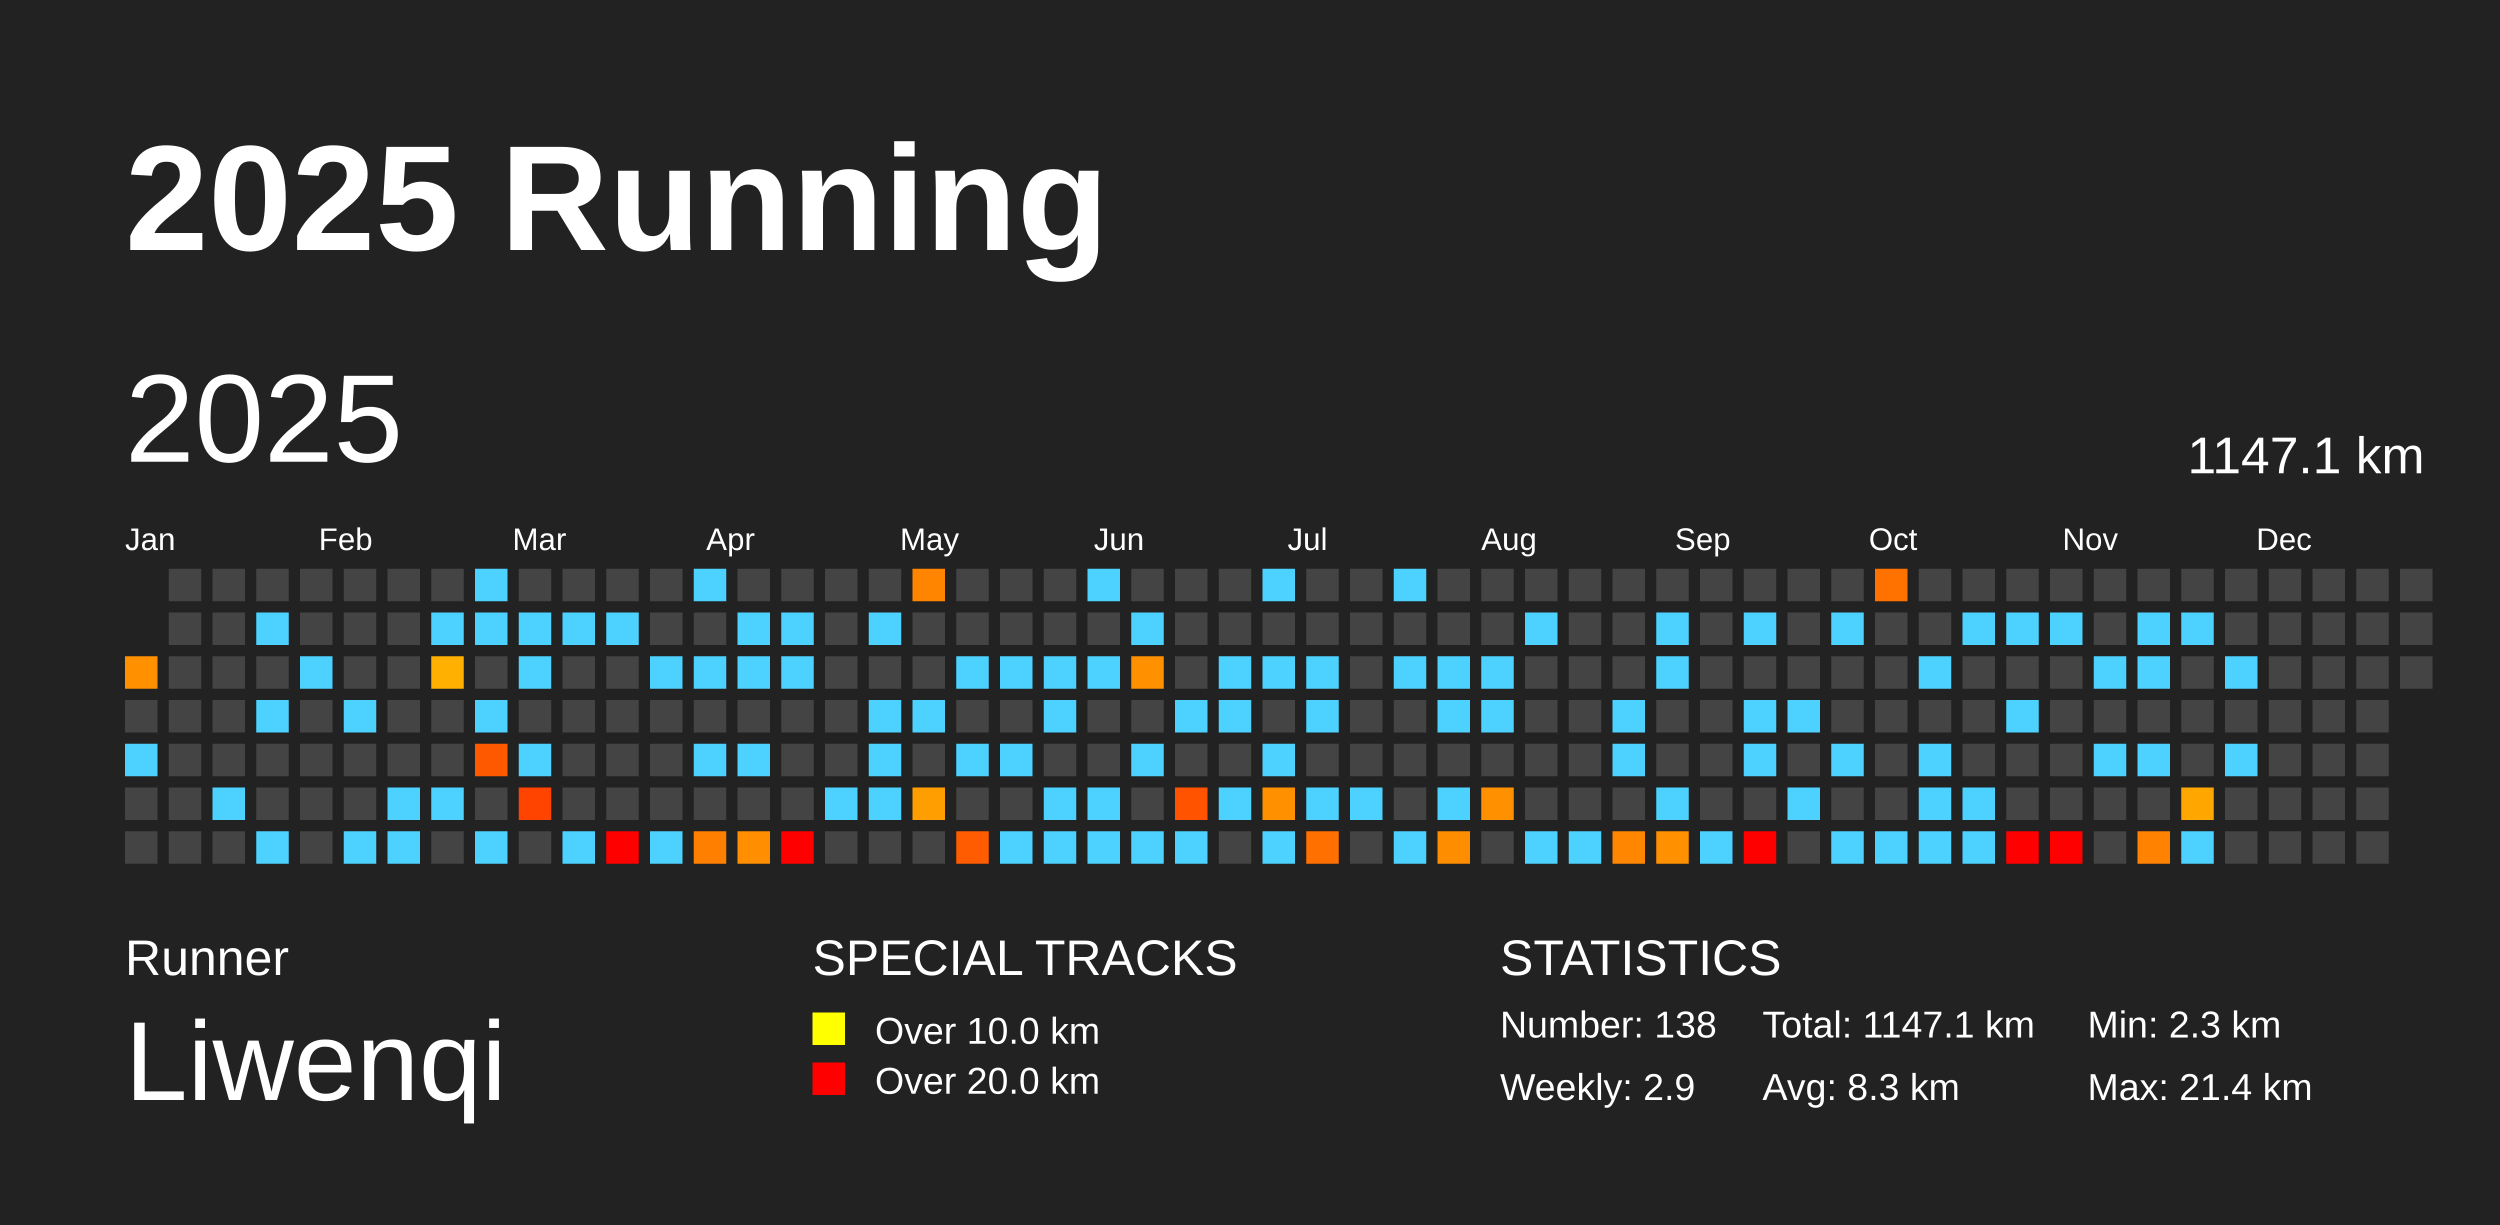
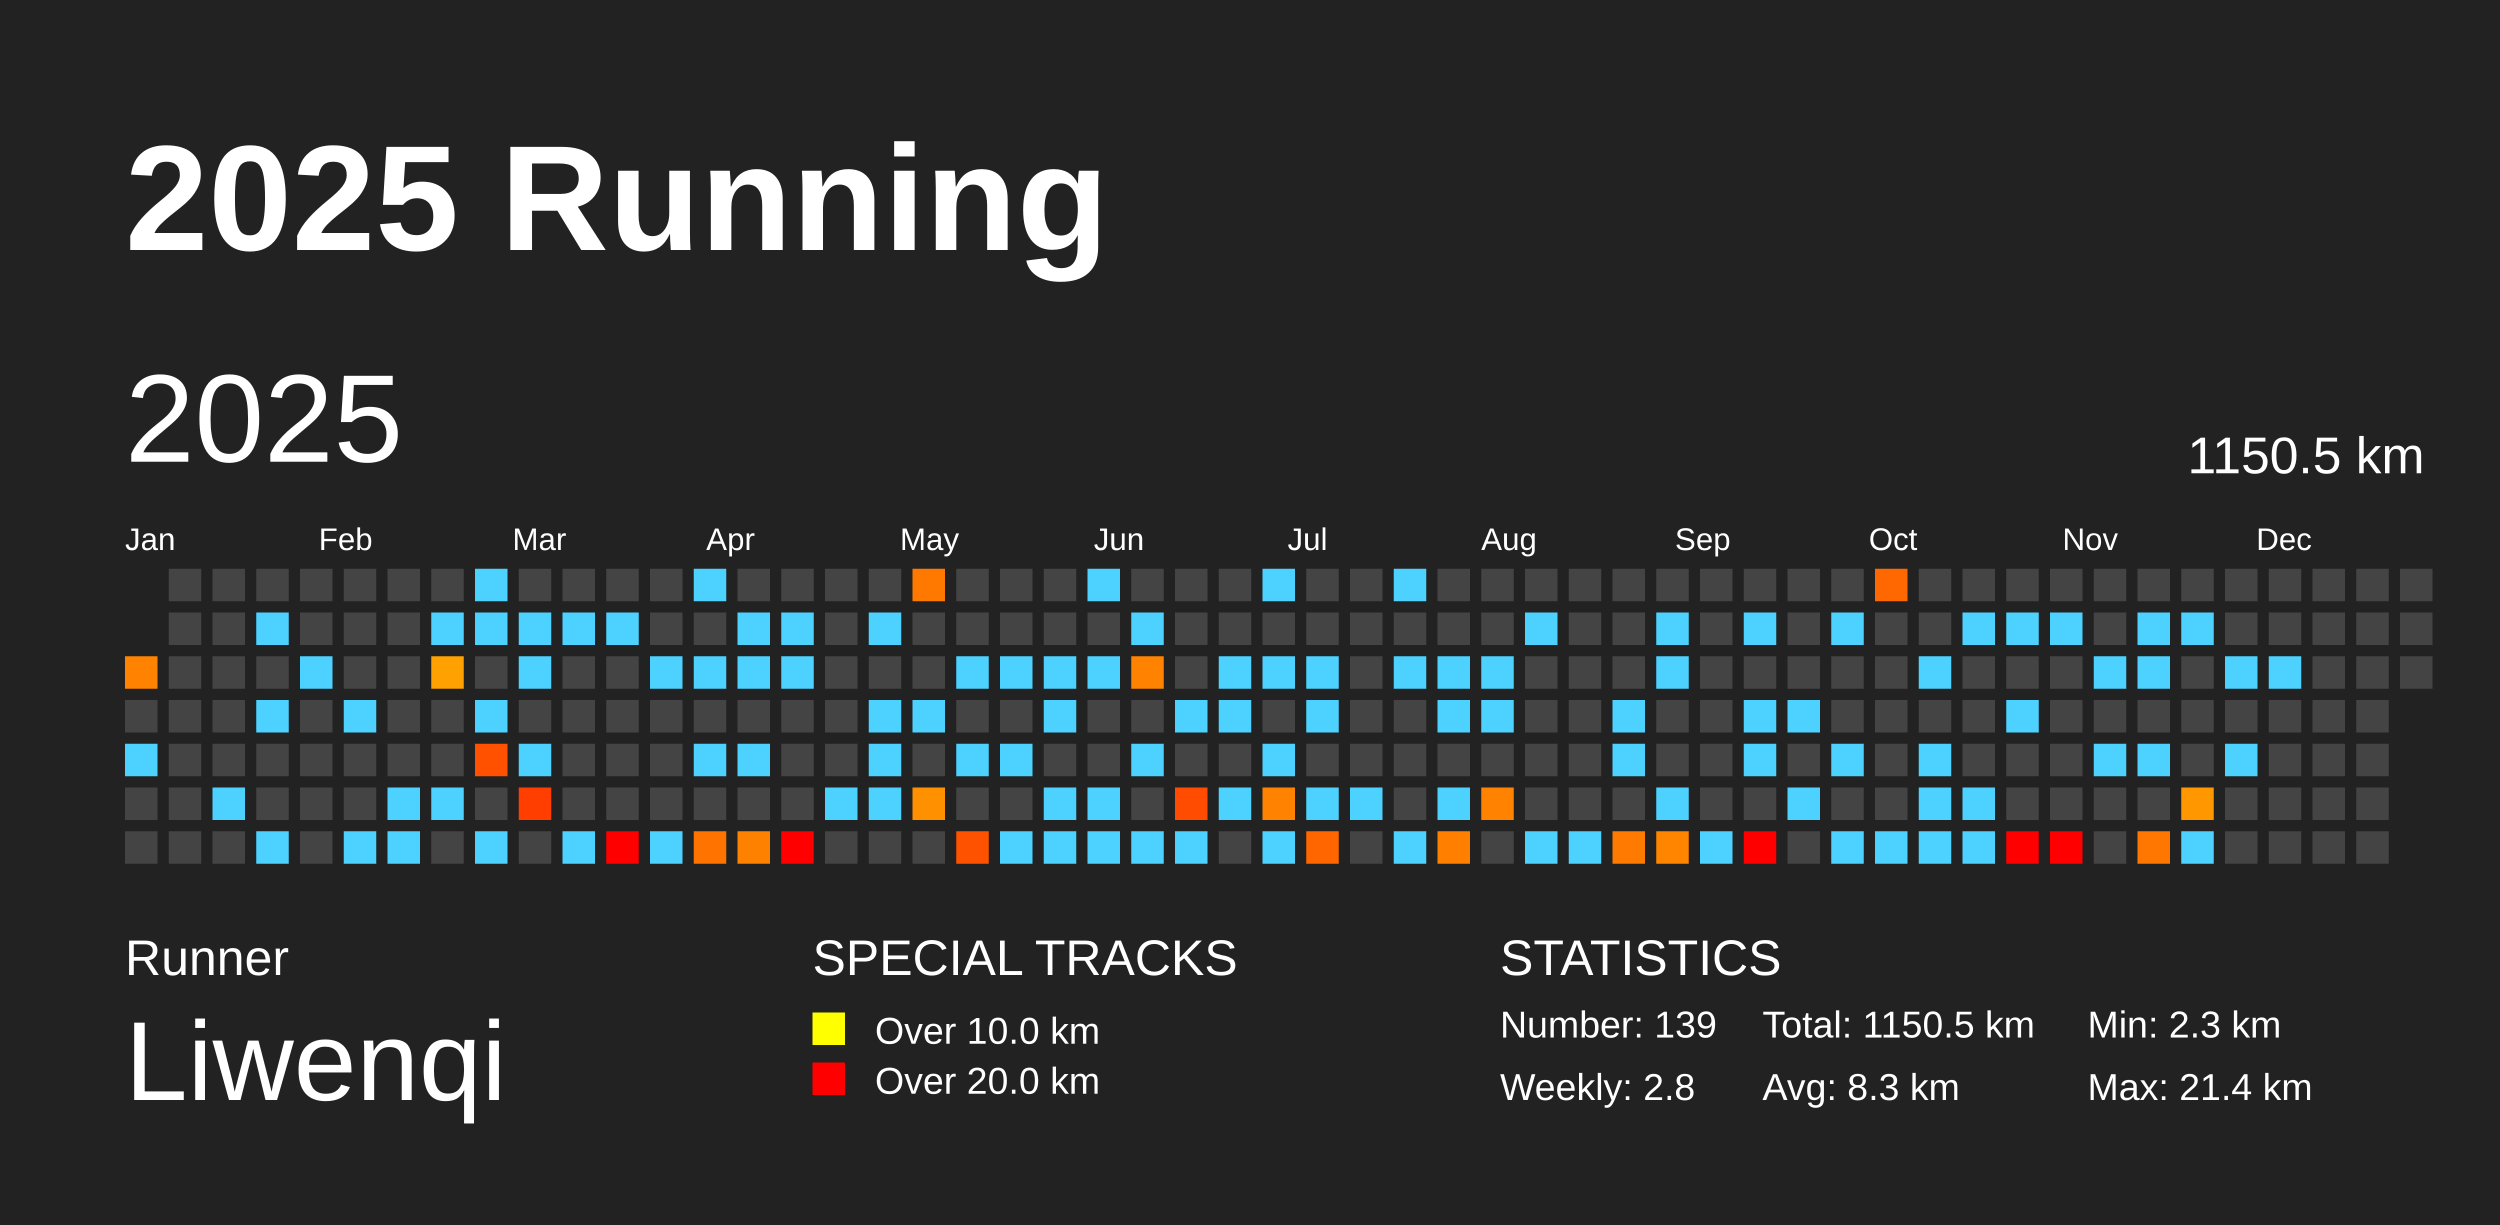
<svg xmlns="http://www.w3.org/2000/svg" baseProfile="full" height="98mm" version="1.1" viewBox="0,0,200,98" width="200mm">
  <defs />
  <rect fill="#222222" height="98" width="200" x="0" y="0" />
  <text fill="#FFFFFF" style="font-size:12px; font-family:Arial; font-weight:bold;" x="10" y="20">2025 Running</text>
  <text fill="#FFFFFF" style="font-size:4px; font-family:Arial" x="10" y="78">Runner</text>
  <text fill="#FFFFFF" style="font-size:9px; font-family:Arial" x="10" y="88">Liwenqi</text>
  <text fill="#FFFFFF" style="font-size:4px; font-family:Arial" x="65" y="78">SPECIAL TRACKS</text>
  <rect fill="yellow" height="2.6" width="2.6" x="65" y="81" />
  <text fill="#FFFFFF" style="font-size:3px; font-family:Arial" x="70" y="83.5">Over 10.0 km</text>
  <rect fill="red" height="2.6" width="2.6" x="65" y="85" />
  <text fill="#FFFFFF" style="font-size:3px; font-family:Arial" x="70" y="87.5">Over 20.0 km</text>
  <text fill="#FFFFFF" style="font-size:4px; font-family:Arial" x="120" y="78">STATISTICS</text>
-   <text fill="#FFFFFF" style="font-size:3px; font-family:Arial" x="120" y="83">Number: 138</text>
-   <text fill="#FFFFFF" style="font-size:3px; font-family:Arial" x="120" y="88">Weekly: 2.9</text>
-   <text fill="#FFFFFF" style="font-size:3px; font-family:Arial" x="141" y="83">Total: 1147.1 km</text>
+   <text fill="#FFFFFF" style="font-size:3px; font-family:Arial" x="120" y="83">Number: 139</text>
+   <text fill="#FFFFFF" style="font-size:3px; font-family:Arial" x="120" y="88">Weekly: 2.8</text>
+   <text fill="#FFFFFF" style="font-size:3px; font-family:Arial" x="141" y="83">Total: 1150.5 km</text>
  <text fill="#FFFFFF" style="font-size:3px; font-family:Arial" x="141" y="88">Avg: 8.3 km</text>
  <text fill="#FFFFFF" style="font-size:3px; font-family:Arial" x="167" y="83">Min: 2.3 km</text>
  <text fill="#FFFFFF" style="font-size:3px; font-family:Arial" x="167" y="88">Max: 21.4 km</text>
  <text dominant-baseline="hanging" fill="#FFFFFF" style="font-size:10.0px; font-family:Arial;" x="10" y="30">2025</text>
-   <text dominant-baseline="hanging" fill="#FFFFFF" style="font-size:4.125px; font-family:Arial;" x="175" y="35">1147.1 km</text>
+   <text dominant-baseline="hanging" fill="#FFFFFF" style="font-size:4.125px; font-family:Arial;" x="175" y="35">1150.5 km</text>
  <text fill="#FFFFFF" style="font-size:2.5px; font-family:Arial" x="10.0" y="44">Jan</text>
  <text fill="#FFFFFF" style="font-size:2.5px; font-family:Arial" x="25.5" y="44">Feb</text>
  <text fill="#FFFFFF" style="font-size:2.5px; font-family:Arial" x="41.0" y="44">Mar</text>
  <text fill="#FFFFFF" style="font-size:2.5px; font-family:Arial" x="56.5" y="44">Apr</text>
  <text fill="#FFFFFF" style="font-size:2.5px; font-family:Arial" x="72.0" y="44">May</text>
  <text fill="#FFFFFF" style="font-size:2.5px; font-family:Arial" x="87.5" y="44">Jun</text>
  <text fill="#FFFFFF" style="font-size:2.5px; font-family:Arial" x="103.0" y="44">Jul</text>
  <text fill="#FFFFFF" style="font-size:2.5px; font-family:Arial" x="118.5" y="44">Aug</text>
  <text fill="#FFFFFF" style="font-size:2.5px; font-family:Arial" x="134.0" y="44">Sep</text>
  <text fill="#FFFFFF" style="font-size:2.5px; font-family:Arial" x="149.5" y="44">Oct</text>
  <text fill="#FFFFFF" style="font-size:2.5px; font-family:Arial" x="165.0" y="44">Nov</text>
  <text fill="#FFFFFF" style="font-size:2.5px; font-family:Arial" x="180.5" y="44">Dec</text>
-   <rect fill="#ff9000" height="2.6" width="2.6" x="10.0" y="52.5" />
+   <rect fill="#ff8300" height="2.6" width="2.6" x="10.0" y="52.5" />
  <rect fill="#444444" height="2.6" width="2.6" x="10.0" y="56.0" />
  <rect fill="#4dd2ff" height="2.6" width="2.6" x="10.0" y="59.5" />
  <rect fill="#444444" height="2.6" width="2.6" x="10.0" y="63.0" />
  <rect fill="#444444" height="2.6" width="2.6" x="10.0" y="66.5" />
  <rect fill="#444444" height="2.6" width="2.6" x="13.5" y="45.5" />
  <rect fill="#444444" height="2.6" width="2.6" x="13.5" y="49.0" />
  <rect fill="#444444" height="2.6" width="2.6" x="13.5" y="52.5" />
  <rect fill="#444444" height="2.6" width="2.6" x="13.5" y="56.0" />
  <rect fill="#444444" height="2.6" width="2.6" x="13.5" y="59.5" />
  <rect fill="#444444" height="2.6" width="2.6" x="13.5" y="63.0" />
  <rect fill="#444444" height="2.6" width="2.6" x="13.5" y="66.5" />
  <rect fill="#444444" height="2.6" width="2.6" x="17.0" y="45.5" />
  <rect fill="#444444" height="2.6" width="2.6" x="17.0" y="49.0" />
  <rect fill="#444444" height="2.6" width="2.6" x="17.0" y="52.5" />
  <rect fill="#444444" height="2.6" width="2.6" x="17.0" y="56.0" />
  <rect fill="#444444" height="2.6" width="2.6" x="17.0" y="59.5" />
  <rect fill="#4dd2ff" height="2.6" width="2.6" x="17.0" y="63.0" />
  <rect fill="#444444" height="2.6" width="2.6" x="17.0" y="66.5" />
  <rect fill="#444444" height="2.6" width="2.6" x="20.5" y="45.5" />
  <rect fill="#4dd2ff" height="2.6" width="2.6" x="20.5" y="49.0" />
  <rect fill="#444444" height="2.6" width="2.6" x="20.5" y="52.5" />
  <rect fill="#4dd2ff" height="2.6" width="2.6" x="20.5" y="56.0" />
  <rect fill="#444444" height="2.6" width="2.6" x="20.5" y="59.5" />
  <rect fill="#444444" height="2.6" width="2.6" x="20.5" y="63.0" />
  <rect fill="#4dd2ff" height="2.6" width="2.6" x="20.5" y="66.5" />
  <rect fill="#444444" height="2.6" width="2.6" x="24.0" y="45.5" />
  <rect fill="#444444" height="2.6" width="2.6" x="24.0" y="49.0" />
  <rect fill="#4dd2ff" height="2.6" width="2.6" x="24.0" y="52.5" />
  <rect fill="#444444" height="2.6" width="2.6" x="24.0" y="56.0" />
  <rect fill="#444444" height="2.6" width="2.6" x="24.0" y="59.5" />
  <rect fill="#444444" height="2.6" width="2.6" x="24.0" y="63.0" />
  <rect fill="#444444" height="2.6" width="2.6" x="24.0" y="66.5" />
  <rect fill="#444444" height="2.6" width="2.6" x="27.5" y="45.5" />
  <rect fill="#444444" height="2.6" width="2.6" x="27.5" y="49.0" />
  <rect fill="#444444" height="2.6" width="2.6" x="27.5" y="52.5" />
  <rect fill="#4dd2ff" height="2.6" width="2.6" x="27.5" y="56.0" />
  <rect fill="#444444" height="2.6" width="2.6" x="27.5" y="59.5" />
  <rect fill="#444444" height="2.6" width="2.6" x="27.5" y="63.0" />
  <rect fill="#4dd2ff" height="2.6" width="2.6" x="27.5" y="66.5" />
  <rect fill="#444444" height="2.6" width="2.6" x="31.0" y="45.5" />
  <rect fill="#444444" height="2.6" width="2.6" x="31.0" y="49.0" />
  <rect fill="#444444" height="2.6" width="2.6" x="31.0" y="52.5" />
  <rect fill="#444444" height="2.6" width="2.6" x="31.0" y="56.0" />
  <rect fill="#444444" height="2.6" width="2.6" x="31.0" y="59.5" />
  <rect fill="#4dd2ff" height="2.6" width="2.6" x="31.0" y="63.0" />
  <rect fill="#4dd2ff" height="2.6" width="2.6" x="31.0" y="66.5" />
  <rect fill="#444444" height="2.6" width="2.6" x="34.5" y="45.5" />
  <rect fill="#4dd2ff" height="2.6" width="2.6" x="34.5" y="49.0" />
-   <rect fill="#ffb000" height="2.6" width="2.6" x="34.5" y="52.5" />
+   <rect fill="#ffa100" height="2.6" width="2.6" x="34.5" y="52.5" />
  <rect fill="#444444" height="2.6" width="2.6" x="34.5" y="56.0" />
  <rect fill="#444444" height="2.6" width="2.6" x="34.5" y="59.5" />
  <rect fill="#4dd2ff" height="2.6" width="2.6" x="34.5" y="63.0" />
  <rect fill="#444444" height="2.6" width="2.6" x="34.5" y="66.5" />
  <rect fill="#4dd2ff" height="2.6" width="2.6" x="38.0" y="45.5" />
  <rect fill="#4dd2ff" height="2.6" width="2.6" x="38.0" y="49.0" />
  <rect fill="#444444" height="2.6" width="2.6" x="38.0" y="52.5" />
  <rect fill="#4dd2ff" height="2.6" width="2.6" x="38.0" y="56.0" />
-   <rect fill="#ff5900" height="2.6" width="2.6" x="38.0" y="59.5" />
+   <rect fill="#ff5100" height="2.6" width="2.6" x="38.0" y="59.5" />
  <rect fill="#444444" height="2.6" width="2.6" x="38.0" y="63.0" />
  <rect fill="#4dd2ff" height="2.6" width="2.6" x="38.0" y="66.5" />
  <rect fill="#444444" height="2.6" width="2.6" x="41.5" y="45.5" />
  <rect fill="#4dd2ff" height="2.6" width="2.6" x="41.5" y="49.0" />
  <rect fill="#4dd2ff" height="2.6" width="2.6" x="41.5" y="52.5" />
  <rect fill="#444444" height="2.6" width="2.6" x="41.5" y="56.0" />
  <rect fill="#4dd2ff" height="2.6" width="2.6" x="41.5" y="59.5" />
-   <rect fill="#ff4400" height="2.6" width="2.6" x="41.5" y="63.0" />
+   <rect fill="#ff3e00" height="2.6" width="2.6" x="41.5" y="63.0" />
  <rect fill="#444444" height="2.6" width="2.6" x="41.5" y="66.5" />
  <rect fill="#444444" height="2.6" width="2.6" x="45.0" y="45.5" />
  <rect fill="#4dd2ff" height="2.6" width="2.6" x="45.0" y="49.0" />
  <rect fill="#444444" height="2.6" width="2.6" x="45.0" y="52.5" />
  <rect fill="#444444" height="2.6" width="2.6" x="45.0" y="56.0" />
  <rect fill="#444444" height="2.6" width="2.6" x="45.0" y="59.5" />
  <rect fill="#444444" height="2.6" width="2.6" x="45.0" y="63.0" />
  <rect fill="#4dd2ff" height="2.6" width="2.6" x="45.0" y="66.5" />
  <rect fill="#444444" height="2.6" width="2.6" x="48.5" y="45.5" />
  <rect fill="#4dd2ff" height="2.6" width="2.6" x="48.5" y="49.0" />
  <rect fill="#444444" height="2.6" width="2.6" x="48.5" y="52.5" />
  <rect fill="#444444" height="2.6" width="2.6" x="48.5" y="56.0" />
  <rect fill="#444444" height="2.6" width="2.6" x="48.5" y="59.5" />
  <rect fill="#444444" height="2.6" width="2.6" x="48.5" y="63.0" />
  <rect fill="red" height="2.6" width="2.6" x="48.5" y="66.5" />
  <rect fill="#444444" height="2.6" width="2.6" x="52.0" y="45.5" />
  <rect fill="#444444" height="2.6" width="2.6" x="52.0" y="49.0" />
  <rect fill="#4dd2ff" height="2.6" width="2.6" x="52.0" y="52.5" />
  <rect fill="#444444" height="2.6" width="2.6" x="52.0" y="56.0" />
  <rect fill="#444444" height="2.6" width="2.6" x="52.0" y="59.5" />
  <rect fill="#444444" height="2.6" width="2.6" x="52.0" y="63.0" />
  <rect fill="#4dd2ff" height="2.6" width="2.6" x="52.0" y="66.5" />
  <rect fill="#4dd2ff" height="2.6" width="2.6" x="55.5" y="45.5" />
  <rect fill="#444444" height="2.6" width="2.6" x="55.5" y="49.0" />
  <rect fill="#4dd2ff" height="2.6" width="2.6" x="55.5" y="52.5" />
  <rect fill="#444444" height="2.6" width="2.6" x="55.5" y="56.0" />
  <rect fill="#4dd2ff" height="2.6" width="2.6" x="55.5" y="59.5" />
  <rect fill="#444444" height="2.6" width="2.6" x="55.5" y="63.0" />
-   <rect fill="#ff7f00" height="2.6" width="2.6" x="55.5" y="66.5" />
+   <rect fill="#ff7400" height="2.6" width="2.6" x="55.5" y="66.5" />
  <rect fill="#444444" height="2.6" width="2.6" x="59.0" y="45.5" />
  <rect fill="#4dd2ff" height="2.6" width="2.6" x="59.0" y="49.0" />
  <rect fill="#4dd2ff" height="2.6" width="2.6" x="59.0" y="52.5" />
  <rect fill="#444444" height="2.6" width="2.6" x="59.0" y="56.0" />
  <rect fill="#4dd2ff" height="2.6" width="2.6" x="59.0" y="59.5" />
  <rect fill="#444444" height="2.6" width="2.6" x="59.0" y="63.0" />
-   <rect fill="#ff8e00" height="2.6" width="2.6" x="59.0" y="66.5" />
+   <rect fill="#ff8100" height="2.6" width="2.6" x="59.0" y="66.5" />
  <rect fill="#444444" height="2.6" width="2.6" x="62.5" y="45.5" />
  <rect fill="#4dd2ff" height="2.6" width="2.6" x="62.5" y="49.0" />
  <rect fill="#4dd2ff" height="2.6" width="2.6" x="62.5" y="52.5" />
  <rect fill="#444444" height="2.6" width="2.6" x="62.5" y="56.0" />
  <rect fill="#444444" height="2.6" width="2.6" x="62.5" y="59.5" />
  <rect fill="#444444" height="2.6" width="2.6" x="62.5" y="63.0" />
  <rect fill="red" height="2.6" width="2.6" x="62.5" y="66.5" />
  <rect fill="#444444" height="2.6" width="2.6" x="66.0" y="45.5" />
  <rect fill="#444444" height="2.6" width="2.6" x="66.0" y="49.0" />
  <rect fill="#444444" height="2.6" width="2.6" x="66.0" y="52.5" />
  <rect fill="#444444" height="2.6" width="2.6" x="66.0" y="56.0" />
  <rect fill="#444444" height="2.6" width="2.6" x="66.0" y="59.5" />
  <rect fill="#4dd2ff" height="2.6" width="2.6" x="66.0" y="63.0" />
  <rect fill="#444444" height="2.6" width="2.6" x="66.0" y="66.5" />
  <rect fill="#444444" height="2.6" width="2.6" x="69.5" y="45.5" />
  <rect fill="#4dd2ff" height="2.6" width="2.6" x="69.5" y="49.0" />
  <rect fill="#444444" height="2.6" width="2.6" x="69.5" y="52.5" />
  <rect fill="#4dd2ff" height="2.6" width="2.6" x="69.5" y="56.0" />
  <rect fill="#4dd2ff" height="2.6" width="2.6" x="69.5" y="59.5" />
  <rect fill="#4dd2ff" height="2.6" width="2.6" x="69.5" y="63.0" />
  <rect fill="#444444" height="2.6" width="2.6" x="69.5" y="66.5" />
-   <rect fill="#ff8500" height="2.6" width="2.6" x="73.0" y="45.5" />
+   <rect fill="#ff7900" height="2.6" width="2.6" x="73.0" y="45.5" />
  <rect fill="#444444" height="2.6" width="2.6" x="73.0" y="49.0" />
  <rect fill="#444444" height="2.6" width="2.6" x="73.0" y="52.5" />
  <rect fill="#4dd2ff" height="2.6" width="2.6" x="73.0" y="56.0" />
  <rect fill="#444444" height="2.6" width="2.6" x="73.0" y="59.5" />
-   <rect fill="#ff9e00" height="2.6" width="2.6" x="73.0" y="63.0" />
+   <rect fill="#ff9000" height="2.6" width="2.6" x="73.0" y="63.0" />
  <rect fill="#444444" height="2.6" width="2.6" x="73.0" y="66.5" />
  <rect fill="#444444" height="2.6" width="2.6" x="76.5" y="45.5" />
  <rect fill="#444444" height="2.6" width="2.6" x="76.5" y="49.0" />
  <rect fill="#4dd2ff" height="2.6" width="2.6" x="76.5" y="52.5" />
  <rect fill="#444444" height="2.6" width="2.6" x="76.5" y="56.0" />
  <rect fill="#4dd2ff" height="2.6" width="2.6" x="76.5" y="59.5" />
  <rect fill="#444444" height="2.6" width="2.6" x="76.5" y="63.0" />
-   <rect fill="#ff5b00" height="2.6" width="2.6" x="76.5" y="66.5" />
+   <rect fill="#ff5200" height="2.6" width="2.6" x="76.5" y="66.5" />
  <rect fill="#444444" height="2.6" width="2.6" x="80.0" y="45.5" />
  <rect fill="#444444" height="2.6" width="2.6" x="80.0" y="49.0" />
  <rect fill="#4dd2ff" height="2.6" width="2.6" x="80.0" y="52.5" />
  <rect fill="#444444" height="2.6" width="2.6" x="80.0" y="56.0" />
  <rect fill="#4dd2ff" height="2.6" width="2.6" x="80.0" y="59.5" />
  <rect fill="#444444" height="2.6" width="2.6" x="80.0" y="63.0" />
  <rect fill="#4dd2ff" height="2.6" width="2.6" x="80.0" y="66.5" />
  <rect fill="#444444" height="2.6" width="2.6" x="83.5" y="45.5" />
  <rect fill="#444444" height="2.6" width="2.6" x="83.5" y="49.0" />
  <rect fill="#4dd2ff" height="2.6" width="2.6" x="83.5" y="52.5" />
  <rect fill="#4dd2ff" height="2.6" width="2.6" x="83.5" y="56.0" />
  <rect fill="#444444" height="2.6" width="2.6" x="83.5" y="59.5" />
  <rect fill="#4dd2ff" height="2.6" width="2.6" x="83.5" y="63.0" />
  <rect fill="#4dd2ff" height="2.6" width="2.6" x="83.5" y="66.5" />
  <rect fill="#4dd2ff" height="2.6" width="2.6" x="87.0" y="45.5" />
  <rect fill="#444444" height="2.6" width="2.6" x="87.0" y="49.0" />
  <rect fill="#4dd2ff" height="2.6" width="2.6" x="87.0" y="52.5" />
  <rect fill="#444444" height="2.6" width="2.6" x="87.0" y="56.0" />
  <rect fill="#444444" height="2.6" width="2.6" x="87.0" y="59.5" />
  <rect fill="#4dd2ff" height="2.6" width="2.6" x="87.0" y="63.0" />
  <rect fill="#4dd2ff" height="2.6" width="2.6" x="87.0" y="66.5" />
  <rect fill="#444444" height="2.6" width="2.6" x="90.5" y="45.5" />
  <rect fill="#4dd2ff" height="2.6" width="2.6" x="90.5" y="49.0" />
-   <rect fill="#ff9000" height="2.6" width="2.6" x="90.5" y="52.5" />
+   <rect fill="#ff8300" height="2.6" width="2.6" x="90.5" y="52.5" />
  <rect fill="#444444" height="2.6" width="2.6" x="90.5" y="56.0" />
  <rect fill="#4dd2ff" height="2.6" width="2.6" x="90.5" y="59.5" />
  <rect fill="#444444" height="2.6" width="2.6" x="90.5" y="63.0" />
  <rect fill="#4dd2ff" height="2.6" width="2.6" x="90.5" y="66.5" />
  <rect fill="#444444" height="2.6" width="2.6" x="94.0" y="45.5" />
  <rect fill="#444444" height="2.6" width="2.6" x="94.0" y="49.0" />
  <rect fill="#444444" height="2.6" width="2.6" x="94.0" y="52.5" />
  <rect fill="#4dd2ff" height="2.6" width="2.6" x="94.0" y="56.0" />
  <rect fill="#444444" height="2.6" width="2.6" x="94.0" y="59.5" />
-   <rect fill="#ff5300" height="2.6" width="2.6" x="94.0" y="63.0" />
+   <rect fill="#ff4c00" height="2.6" width="2.6" x="94.0" y="63.0" />
  <rect fill="#4dd2ff" height="2.6" width="2.6" x="94.0" y="66.5" />
  <rect fill="#444444" height="2.6" width="2.6" x="97.5" y="45.5" />
  <rect fill="#444444" height="2.6" width="2.6" x="97.5" y="49.0" />
  <rect fill="#4dd2ff" height="2.6" width="2.6" x="97.5" y="52.5" />
  <rect fill="#4dd2ff" height="2.6" width="2.6" x="97.5" y="56.0" />
  <rect fill="#444444" height="2.6" width="2.6" x="97.5" y="59.5" />
  <rect fill="#4dd2ff" height="2.6" width="2.6" x="97.5" y="63.0" />
  <rect fill="#444444" height="2.6" width="2.6" x="97.5" y="66.5" />
  <rect fill="#4dd2ff" height="2.6" width="2.6" x="101.0" y="45.5" />
  <rect fill="#444444" height="2.6" width="2.6" x="101.0" y="49.0" />
  <rect fill="#4dd2ff" height="2.6" width="2.6" x="101.0" y="52.5" />
  <rect fill="#444444" height="2.6" width="2.6" x="101.0" y="56.0" />
  <rect fill="#4dd2ff" height="2.6" width="2.6" x="101.0" y="59.5" />
-   <rect fill="#ff9000" height="2.6" width="2.6" x="101.0" y="63.0" />
+   <rect fill="#ff8300" height="2.6" width="2.6" x="101.0" y="63.0" />
  <rect fill="#4dd2ff" height="2.6" width="2.6" x="101.0" y="66.5" />
  <rect fill="#444444" height="2.6" width="2.6" x="104.5" y="45.5" />
  <rect fill="#444444" height="2.6" width="2.6" x="104.5" y="49.0" />
  <rect fill="#4dd2ff" height="2.6" width="2.6" x="104.5" y="52.5" />
  <rect fill="#4dd2ff" height="2.6" width="2.6" x="104.5" y="56.0" />
  <rect fill="#444444" height="2.6" width="2.6" x="104.5" y="59.5" />
  <rect fill="#4dd2ff" height="2.6" width="2.6" x="104.5" y="63.0" />
-   <rect fill="#ff7000" height="2.6" width="2.6" x="104.5" y="66.5" />
+   <rect fill="#ff6600" height="2.6" width="2.6" x="104.5" y="66.5" />
  <rect fill="#444444" height="2.6" width="2.6" x="108.0" y="45.5" />
  <rect fill="#444444" height="2.6" width="2.6" x="108.0" y="49.0" />
  <rect fill="#444444" height="2.6" width="2.6" x="108.0" y="52.5" />
  <rect fill="#444444" height="2.6" width="2.6" x="108.0" y="56.0" />
  <rect fill="#444444" height="2.6" width="2.6" x="108.0" y="59.5" />
  <rect fill="#4dd2ff" height="2.6" width="2.6" x="108.0" y="63.0" />
  <rect fill="#444444" height="2.6" width="2.6" x="108.0" y="66.5" />
  <rect fill="#4dd2ff" height="2.6" width="2.6" x="111.5" y="45.5" />
  <rect fill="#444444" height="2.6" width="2.6" x="111.5" y="49.0" />
  <rect fill="#4dd2ff" height="2.6" width="2.6" x="111.5" y="52.5" />
  <rect fill="#444444" height="2.6" width="2.6" x="111.5" y="56.0" />
  <rect fill="#444444" height="2.6" width="2.6" x="111.5" y="59.5" />
  <rect fill="#444444" height="2.6" width="2.6" x="111.5" y="63.0" />
  <rect fill="#4dd2ff" height="2.6" width="2.6" x="111.5" y="66.5" />
  <rect fill="#444444" height="2.6" width="2.6" x="115.0" y="45.5" />
  <rect fill="#444444" height="2.6" width="2.6" x="115.0" y="49.0" />
  <rect fill="#4dd2ff" height="2.6" width="2.6" x="115.0" y="52.5" />
  <rect fill="#4dd2ff" height="2.6" width="2.6" x="115.0" y="56.0" />
  <rect fill="#444444" height="2.6" width="2.6" x="115.0" y="59.5" />
  <rect fill="#4dd2ff" height="2.6" width="2.6" x="115.0" y="63.0" />
-   <rect fill="#ff8d00" height="2.6" width="2.6" x="115.0" y="66.5" />
+   <rect fill="#ff8000" height="2.6" width="2.6" x="115.0" y="66.5" />
  <rect fill="#444444" height="2.6" width="2.6" x="118.5" y="45.5" />
  <rect fill="#444444" height="2.6" width="2.6" x="118.5" y="49.0" />
  <rect fill="#4dd2ff" height="2.6" width="2.6" x="118.5" y="52.5" />
  <rect fill="#4dd2ff" height="2.6" width="2.6" x="118.5" y="56.0" />
  <rect fill="#444444" height="2.6" width="2.6" x="118.5" y="59.5" />
-   <rect fill="#ff9000" height="2.6" width="2.6" x="118.5" y="63.0" />
+   <rect fill="#ff8300" height="2.6" width="2.6" x="118.5" y="63.0" />
  <rect fill="#444444" height="2.6" width="2.6" x="118.5" y="66.5" />
  <rect fill="#444444" height="2.6" width="2.6" x="122.0" y="45.5" />
  <rect fill="#4dd2ff" height="2.6" width="2.6" x="122.0" y="49.0" />
  <rect fill="#444444" height="2.6" width="2.6" x="122.0" y="52.5" />
  <rect fill="#444444" height="2.6" width="2.6" x="122.0" y="56.0" />
  <rect fill="#444444" height="2.6" width="2.6" x="122.0" y="59.5" />
  <rect fill="#444444" height="2.6" width="2.6" x="122.0" y="63.0" />
  <rect fill="#4dd2ff" height="2.6" width="2.6" x="122.0" y="66.5" />
  <rect fill="#444444" height="2.6" width="2.6" x="125.5" y="45.5" />
  <rect fill="#444444" height="2.6" width="2.6" x="125.5" y="49.0" />
  <rect fill="#444444" height="2.6" width="2.6" x="125.5" y="52.5" />
  <rect fill="#444444" height="2.6" width="2.6" x="125.5" y="56.0" />
  <rect fill="#444444" height="2.6" width="2.6" x="125.5" y="59.5" />
  <rect fill="#444444" height="2.6" width="2.6" x="125.5" y="63.0" />
  <rect fill="#4dd2ff" height="2.6" width="2.6" x="125.5" y="66.5" />
  <rect fill="#444444" height="2.6" width="2.6" x="129.0" y="45.5" />
  <rect fill="#444444" height="2.6" width="2.6" x="129.0" y="49.0" />
  <rect fill="#444444" height="2.6" width="2.6" x="129.0" y="52.5" />
  <rect fill="#4dd2ff" height="2.6" width="2.6" x="129.0" y="56.0" />
  <rect fill="#4dd2ff" height="2.6" width="2.6" x="129.0" y="59.5" />
  <rect fill="#444444" height="2.6" width="2.6" x="129.0" y="63.0" />
-   <rect fill="#ff8600" height="2.6" width="2.6" x="129.0" y="66.5" />
+   <rect fill="#ff7a00" height="2.6" width="2.6" x="129.0" y="66.5" />
  <rect fill="#444444" height="2.6" width="2.6" x="132.5" y="45.5" />
  <rect fill="#4dd2ff" height="2.6" width="2.6" x="132.5" y="49.0" />
  <rect fill="#4dd2ff" height="2.6" width="2.6" x="132.5" y="52.5" />
  <rect fill="#444444" height="2.6" width="2.6" x="132.5" y="56.0" />
  <rect fill="#444444" height="2.6" width="2.6" x="132.5" y="59.5" />
  <rect fill="#4dd2ff" height="2.6" width="2.6" x="132.5" y="63.0" />
-   <rect fill="#ff9100" height="2.6" width="2.6" x="132.5" y="66.5" />
+   <rect fill="#ff8400" height="2.6" width="2.6" x="132.5" y="66.5" />
  <rect fill="#444444" height="2.6" width="2.6" x="136.0" y="45.5" />
  <rect fill="#444444" height="2.6" width="2.6" x="136.0" y="49.0" />
  <rect fill="#444444" height="2.6" width="2.6" x="136.0" y="52.5" />
  <rect fill="#444444" height="2.6" width="2.6" x="136.0" y="56.0" />
  <rect fill="#444444" height="2.6" width="2.6" x="136.0" y="59.5" />
  <rect fill="#444444" height="2.6" width="2.6" x="136.0" y="63.0" />
  <rect fill="#4dd2ff" height="2.6" width="2.6" x="136.0" y="66.5" />
  <rect fill="#444444" height="2.6" width="2.6" x="139.5" y="45.5" />
  <rect fill="#4dd2ff" height="2.6" width="2.6" x="139.5" y="49.0" />
  <rect fill="#444444" height="2.6" width="2.6" x="139.5" y="52.5" />
  <rect fill="#4dd2ff" height="2.6" width="2.6" x="139.5" y="56.0" />
  <rect fill="#4dd2ff" height="2.6" width="2.6" x="139.5" y="59.5" />
  <rect fill="#444444" height="2.6" width="2.6" x="139.5" y="63.0" />
  <rect fill="red" height="2.6" width="2.6" x="139.5" y="66.5" />
  <rect fill="#444444" height="2.6" width="2.6" x="143.0" y="45.5" />
  <rect fill="#444444" height="2.6" width="2.6" x="143.0" y="49.0" />
  <rect fill="#444444" height="2.6" width="2.6" x="143.0" y="52.5" />
  <rect fill="#4dd2ff" height="2.6" width="2.6" x="143.0" y="56.0" />
  <rect fill="#444444" height="2.6" width="2.6" x="143.0" y="59.5" />
  <rect fill="#4dd2ff" height="2.6" width="2.6" x="143.0" y="63.0" />
  <rect fill="#444444" height="2.6" width="2.6" x="143.0" y="66.5" />
  <rect fill="#444444" height="2.6" width="2.6" x="146.5" y="45.5" />
  <rect fill="#4dd2ff" height="2.6" width="2.6" x="146.5" y="49.0" />
  <rect fill="#444444" height="2.6" width="2.6" x="146.5" y="52.5" />
  <rect fill="#444444" height="2.6" width="2.6" x="146.5" y="56.0" />
  <rect fill="#4dd2ff" height="2.6" width="2.6" x="146.5" y="59.5" />
  <rect fill="#444444" height="2.6" width="2.6" x="146.5" y="63.0" />
  <rect fill="#4dd2ff" height="2.6" width="2.6" x="146.5" y="66.5" />
-   <rect fill="#ff7200" height="2.6" width="2.6" x="150.0" y="45.5" />
+   <rect fill="#ff6800" height="2.6" width="2.6" x="150.0" y="45.5" />
  <rect fill="#444444" height="2.6" width="2.6" x="150.0" y="49.0" />
  <rect fill="#444444" height="2.6" width="2.6" x="150.0" y="52.5" />
  <rect fill="#444444" height="2.6" width="2.6" x="150.0" y="56.0" />
  <rect fill="#444444" height="2.6" width="2.6" x="150.0" y="59.5" />
  <rect fill="#444444" height="2.6" width="2.6" x="150.0" y="63.0" />
  <rect fill="#4dd2ff" height="2.6" width="2.6" x="150.0" y="66.5" />
  <rect fill="#444444" height="2.6" width="2.6" x="153.5" y="45.5" />
  <rect fill="#444444" height="2.6" width="2.6" x="153.5" y="49.0" />
  <rect fill="#4dd2ff" height="2.6" width="2.6" x="153.5" y="52.5" />
  <rect fill="#444444" height="2.6" width="2.6" x="153.5" y="56.0" />
  <rect fill="#4dd2ff" height="2.6" width="2.6" x="153.5" y="59.5" />
  <rect fill="#4dd2ff" height="2.6" width="2.6" x="153.5" y="63.0" />
  <rect fill="#4dd2ff" height="2.6" width="2.6" x="153.5" y="66.5" />
  <rect fill="#444444" height="2.6" width="2.6" x="157.0" y="45.5" />
  <rect fill="#4dd2ff" height="2.6" width="2.6" x="157.0" y="49.0" />
  <rect fill="#444444" height="2.6" width="2.6" x="157.0" y="52.5" />
  <rect fill="#444444" height="2.6" width="2.6" x="157.0" y="56.0" />
  <rect fill="#444444" height="2.6" width="2.6" x="157.0" y="59.5" />
  <rect fill="#4dd2ff" height="2.6" width="2.6" x="157.0" y="63.0" />
  <rect fill="#4dd2ff" height="2.6" width="2.6" x="157.0" y="66.5" />
  <rect fill="#444444" height="2.6" width="2.6" x="160.5" y="45.5" />
  <rect fill="#4dd2ff" height="2.6" width="2.6" x="160.5" y="49.0" />
  <rect fill="#444444" height="2.6" width="2.6" x="160.5" y="52.5" />
  <rect fill="#4dd2ff" height="2.6" width="2.6" x="160.5" y="56.0" />
  <rect fill="#444444" height="2.6" width="2.6" x="160.5" y="59.5" />
  <rect fill="#444444" height="2.6" width="2.6" x="160.5" y="63.0" />
  <rect fill="red" height="2.6" width="2.6" x="160.5" y="66.5" />
  <rect fill="#444444" height="2.6" width="2.6" x="164.0" y="45.5" />
  <rect fill="#4dd2ff" height="2.6" width="2.6" x="164.0" y="49.0" />
  <rect fill="#444444" height="2.6" width="2.6" x="164.0" y="52.5" />
  <rect fill="#444444" height="2.6" width="2.6" x="164.0" y="56.0" />
  <rect fill="#444444" height="2.6" width="2.6" x="164.0" y="59.5" />
  <rect fill="#444444" height="2.6" width="2.6" x="164.0" y="63.0" />
  <rect fill="red" height="2.6" width="2.6" x="164.0" y="66.5" />
  <rect fill="#444444" height="2.6" width="2.6" x="167.5" y="45.5" />
  <rect fill="#444444" height="2.6" width="2.6" x="167.5" y="49.0" />
  <rect fill="#4dd2ff" height="2.6" width="2.6" x="167.5" y="52.5" />
  <rect fill="#444444" height="2.6" width="2.6" x="167.5" y="56.0" />
  <rect fill="#4dd2ff" height="2.6" width="2.6" x="167.5" y="59.5" />
  <rect fill="#444444" height="2.6" width="2.6" x="167.5" y="63.0" />
  <rect fill="#444444" height="2.6" width="2.6" x="167.5" y="66.5" />
  <rect fill="#444444" height="2.6" width="2.6" x="171.0" y="45.5" />
  <rect fill="#4dd2ff" height="2.6" width="2.6" x="171.0" y="49.0" />
  <rect fill="#4dd2ff" height="2.6" width="2.6" x="171.0" y="52.5" />
  <rect fill="#444444" height="2.6" width="2.6" x="171.0" y="56.0" />
  <rect fill="#4dd2ff" height="2.6" width="2.6" x="171.0" y="59.5" />
  <rect fill="#444444" height="2.6" width="2.6" x="171.0" y="63.0" />
-   <rect fill="#ff8200" height="2.6" width="2.6" x="171.0" y="66.5" />
+   <rect fill="#ff7600" height="2.6" width="2.6" x="171.0" y="66.5" />
  <rect fill="#444444" height="2.6" width="2.6" x="174.5" y="45.5" />
  <rect fill="#4dd2ff" height="2.6" width="2.6" x="174.5" y="49.0" />
  <rect fill="#444444" height="2.6" width="2.6" x="174.5" y="52.5" />
  <rect fill="#444444" height="2.6" width="2.6" x="174.5" y="56.0" />
  <rect fill="#444444" height="2.6" width="2.6" x="174.5" y="59.5" />
-   <rect fill="#ffa600" height="2.6" width="2.6" x="174.5" y="63.0" />
+   <rect fill="#ff9700" height="2.6" width="2.6" x="174.5" y="63.0" />
  <rect fill="#4dd2ff" height="2.6" width="2.6" x="174.5" y="66.5" />
  <rect fill="#444444" height="2.6" width="2.6" x="178.0" y="45.5" />
  <rect fill="#444444" height="2.6" width="2.6" x="178.0" y="49.0" />
  <rect fill="#4dd2ff" height="2.6" width="2.6" x="178.0" y="52.5" />
  <rect fill="#444444" height="2.6" width="2.6" x="178.0" y="56.0" />
  <rect fill="#4dd2ff" height="2.6" width="2.6" x="178.0" y="59.5" />
  <rect fill="#444444" height="2.6" width="2.6" x="178.0" y="63.0" />
  <rect fill="#444444" height="2.6" width="2.6" x="178.0" y="66.5" />
  <rect fill="#444444" height="2.6" width="2.6" x="181.5" y="45.5" />
  <rect fill="#444444" height="2.6" width="2.6" x="181.5" y="49.0" />
-   <rect fill="#444444" height="2.6" width="2.6" x="181.5" y="52.5" />
+   <rect fill="#4dd2ff" height="2.6" width="2.6" x="181.5" y="52.5" />
  <rect fill="#444444" height="2.6" width="2.6" x="181.5" y="56.0" />
  <rect fill="#444444" height="2.6" width="2.6" x="181.5" y="59.5" />
  <rect fill="#444444" height="2.6" width="2.6" x="181.5" y="63.0" />
  <rect fill="#444444" height="2.6" width="2.6" x="181.5" y="66.5" />
  <rect fill="#444444" height="2.6" width="2.6" x="185.0" y="45.5" />
  <rect fill="#444444" height="2.6" width="2.6" x="185.0" y="49.0" />
  <rect fill="#444444" height="2.6" width="2.6" x="185.0" y="52.5" />
  <rect fill="#444444" height="2.6" width="2.6" x="185.0" y="56.0" />
  <rect fill="#444444" height="2.6" width="2.6" x="185.0" y="59.5" />
  <rect fill="#444444" height="2.6" width="2.6" x="185.0" y="63.0" />
  <rect fill="#444444" height="2.6" width="2.6" x="185.0" y="66.5" />
  <rect fill="#444444" height="2.6" width="2.6" x="188.5" y="45.5" />
  <rect fill="#444444" height="2.6" width="2.6" x="188.5" y="49.0" />
  <rect fill="#444444" height="2.6" width="2.6" x="188.5" y="52.5" />
  <rect fill="#444444" height="2.6" width="2.6" x="188.5" y="56.0" />
  <rect fill="#444444" height="2.6" width="2.6" x="188.5" y="59.5" />
  <rect fill="#444444" height="2.6" width="2.6" x="188.5" y="63.0" />
  <rect fill="#444444" height="2.6" width="2.6" x="188.5" y="66.5" />
  <rect fill="#444444" height="2.6" width="2.6" x="192.0" y="45.5" />
  <rect fill="#444444" height="2.6" width="2.6" x="192.0" y="49.0" />
  <rect fill="#444444" height="2.6" width="2.6" x="192.0" y="52.5" />
</svg>
